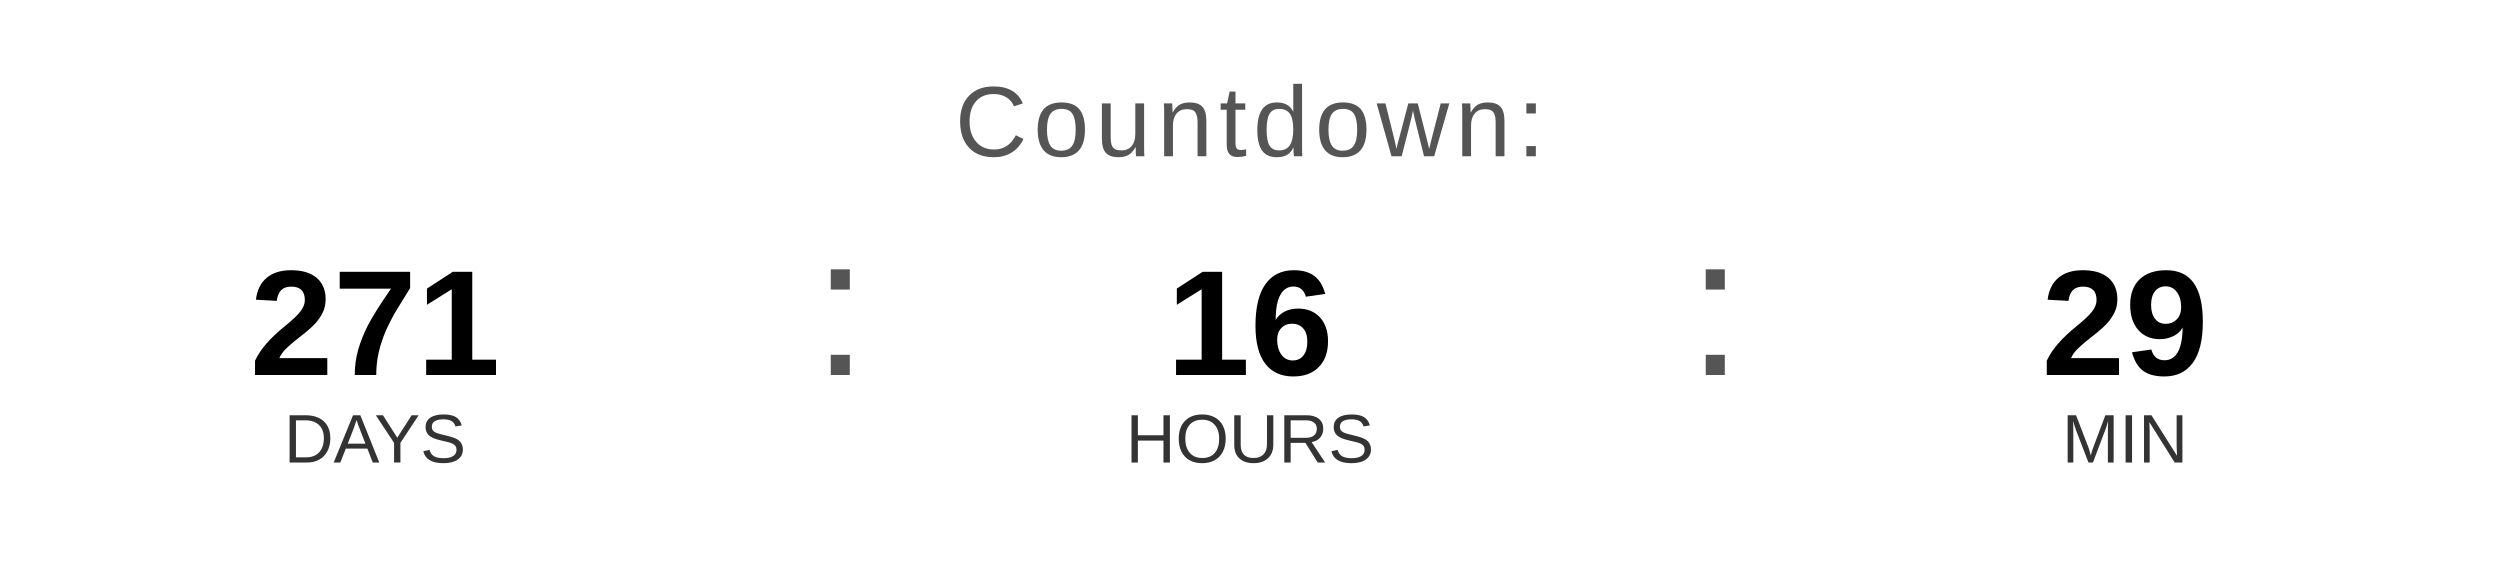
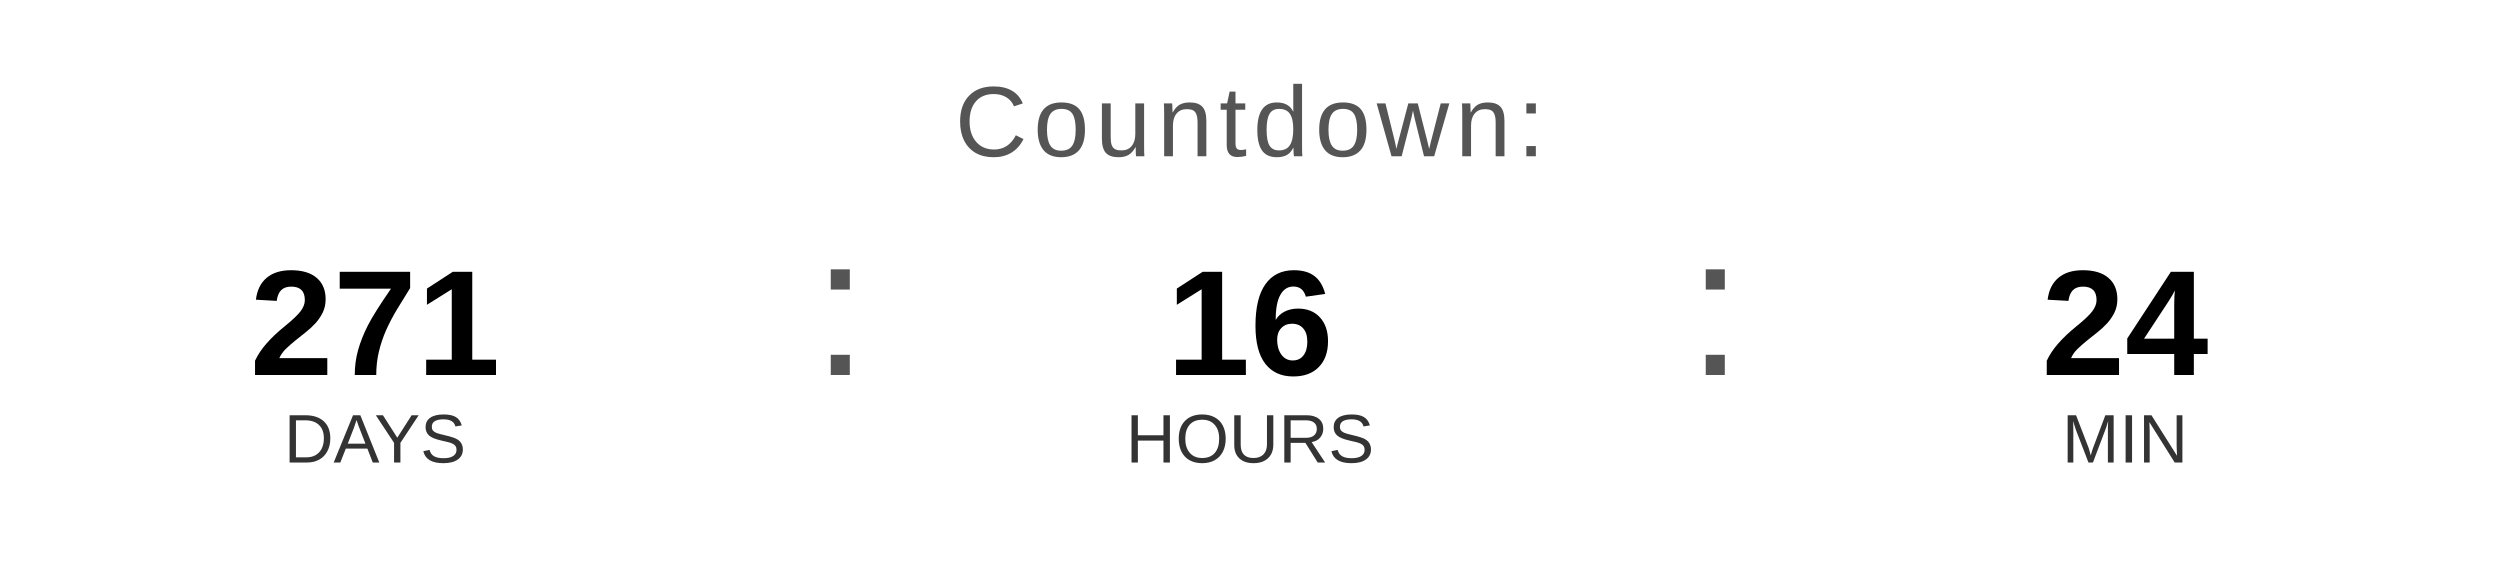
<svg xmlns="http://www.w3.org/2000/svg" width="400" height="90" viewBox="0 0 400 90">
  <text x="200" y="25" font-family="Arial, Helvetica, sans-serif" font-size="16" fill="#555555" text-anchor="middle" letter-spacing="1">
    Countdown:
  </text>
  <text x="60" y="60" font-family="Arial, Helvetica, sans-serif" font-size="24" font-weight="bold" fill="#000000" text-anchor="middle">271</text>
  <text x="60" y="74" font-family="Arial, Helvetica, sans-serif" font-size="11" fill="#333333" text-anchor="middle">DAYS</text>
  <text x="130" y="60" font-family="Arial, sans-serif" font-size="32" fill="#555555">:</text>
  <text x="200" y="60" font-family="Arial, Helvetica, sans-serif" font-size="24" font-weight="bold" fill="#000000" text-anchor="middle">16</text>
  <text x="200" y="74" font-family="Arial, Helvetica, sans-serif" font-size="11" fill="#333333" text-anchor="middle">HOURS</text>
  <text x="270" y="60" font-family="Arial, sans-serif" font-size="32" fill="#555555">:</text>
-   <text x="340" y="60" font-family="Arial, Helvetica, sans-serif" font-size="24" font-weight="bold" fill="#000000" text-anchor="middle">29</text>
+   <text x="340" y="60" font-family="Arial, Helvetica, sans-serif" font-size="24" font-weight="bold" fill="#000000" text-anchor="middle">24</text>
  <text x="340" y="74" font-family="Arial, Helvetica, sans-serif" font-size="11" fill="#333333" text-anchor="middle">MIN</text>
</svg>
